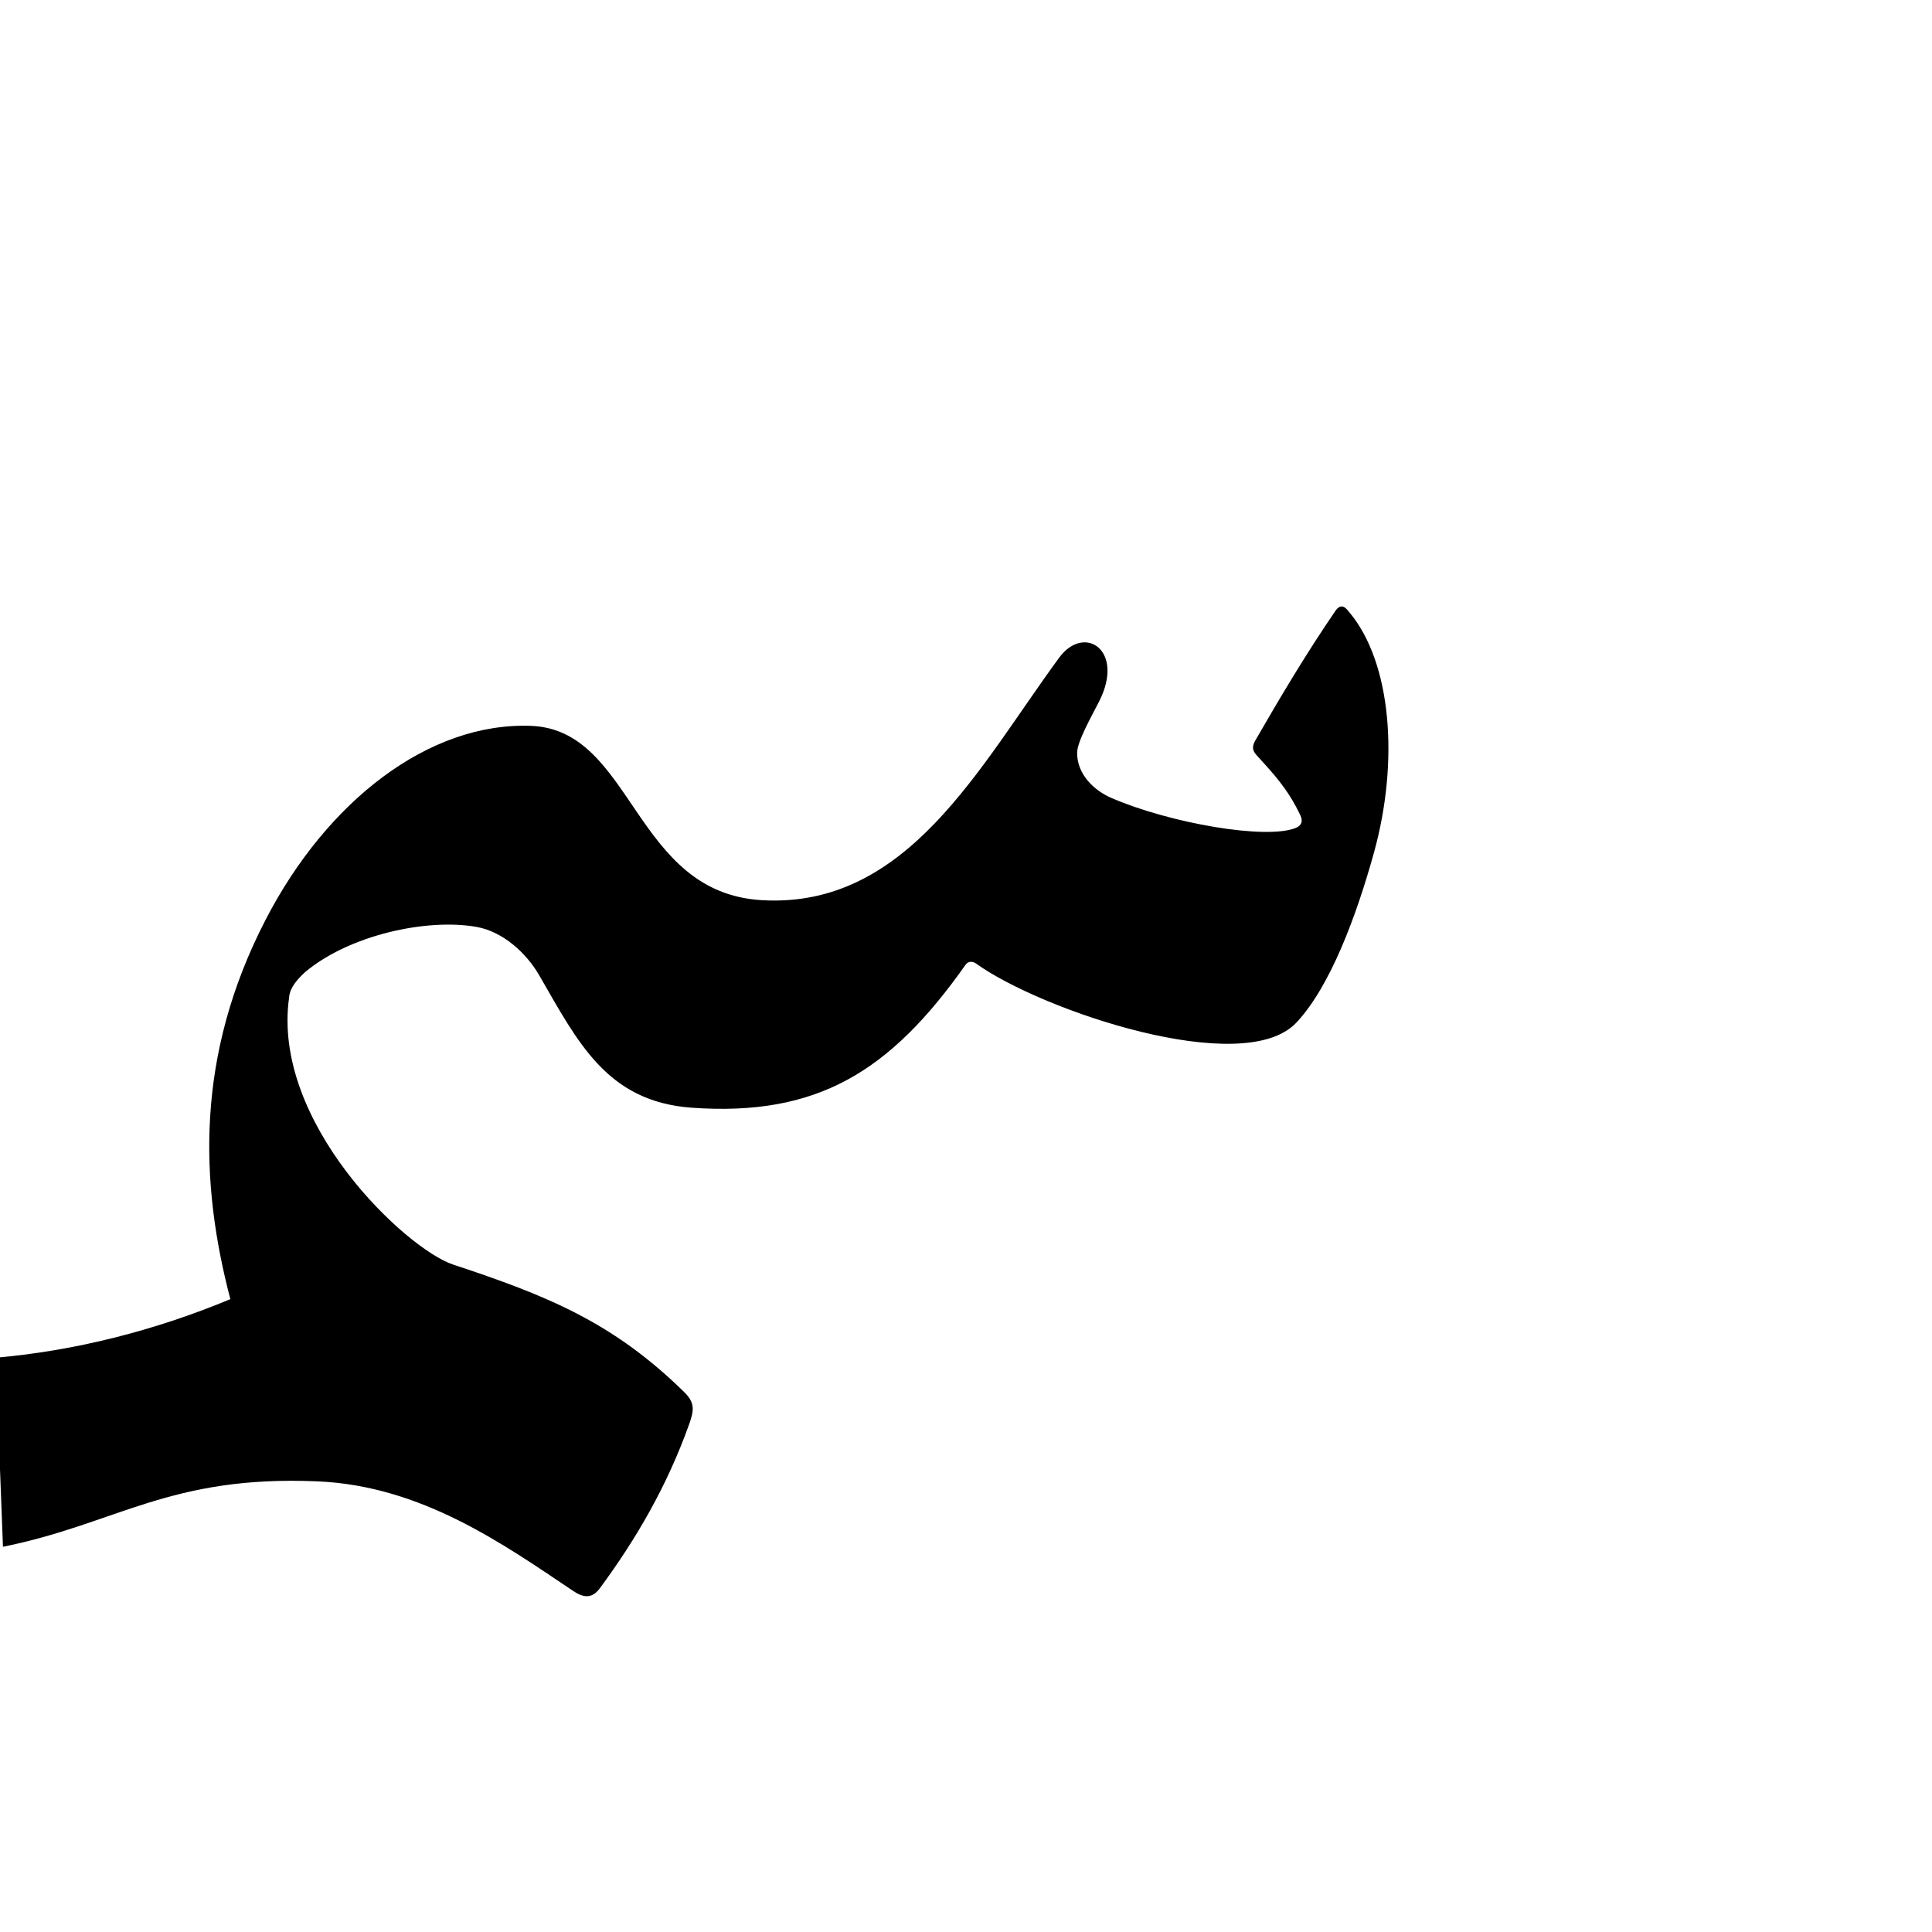
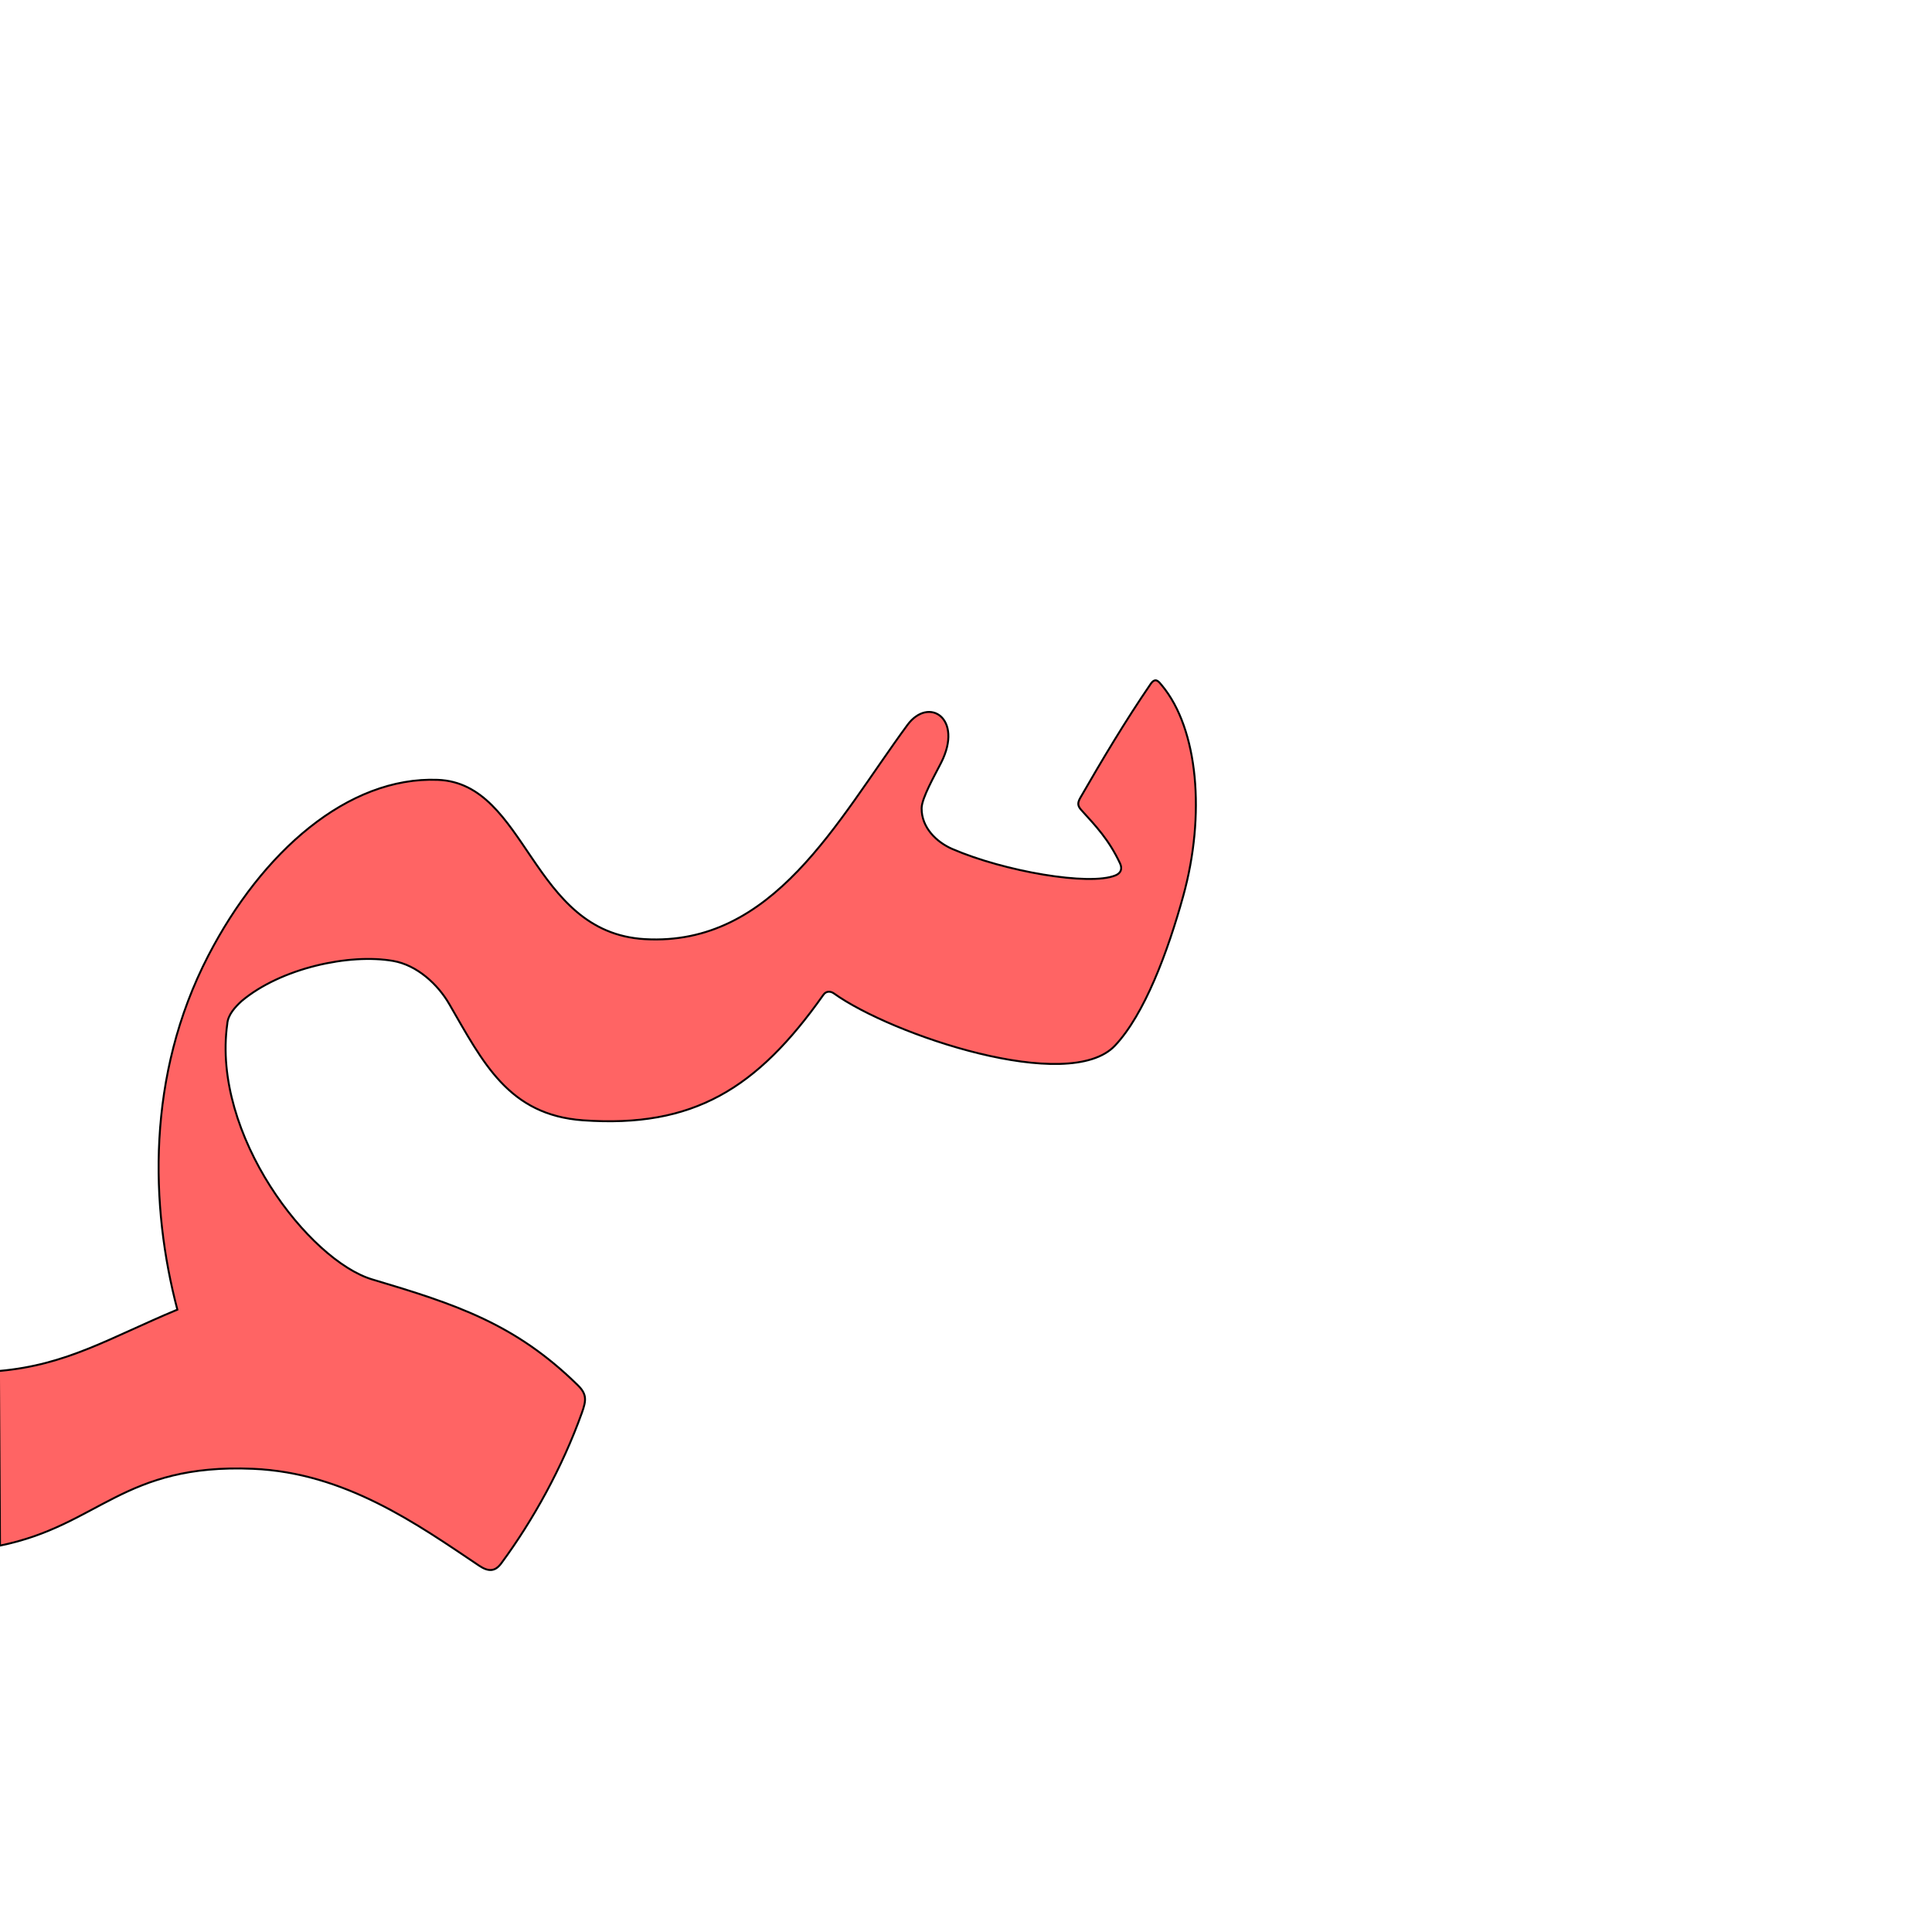
<svg xmlns="http://www.w3.org/2000/svg" version="1.0" width="1000" height="1000" id="svg5496">
  <defs id="defs5498">
    </defs>
  <g id="layer1" />
-   <g id="g3305" transform="matrix(1.057887,0,0,1.057887,0.3640003,-46.30952)" style="fill:#000000;fill-opacity:1;stroke:#000000;stroke-opacity:1;stroke-width:0.945;stroke-miterlimit:4;stroke-dasharray:none">
-     <g id="g3307" style="fill:#000000;fill-opacity:1;stroke:#000000;stroke-opacity:1;stroke-width:0.945;stroke-miterlimit:4;stroke-dasharray:none" />
-     <path id="path2873" d="M 653.38,343 C 639.27,363.626 626.618,384.835 614.328,406.189 C 612.657,409.092 612.827,410.749 614.872,413.001 C 622.977,421.925 630.146,429.404 636.345,442.549 C 637.812,445.659 636.855,448.055 633.82,449.3 C 619.279,455.264 571.965,447.052 543.236,434.623 C 534.461,430.826 526.097,422.725 526.2,412.014 C 526.252,406.329 533.45,393.803 537.049,386.685 C 549.464,362.129 530.188,349.6 518.263,365.841 C 479.12,419.15 443.948,488.816 372.462,484.687 C 309.049,481.024 309.352,401.299 259.479,399.399 C 209.717,397.503 160,436.016 130.049,493.966 C 95.658,560.505 97.859,622.45 112.919,679.699 C 75.021,695.512 35.956,705.156 -1.942,708.512 L 1.559,800 C 56.673,788.806 82.67,764.991 154.986,768.091 C 206.117,770.283 245.994,798.747 280.437,821.843 C 285.619,825.318 289.326,825.25 292.756,820.606 C 310.434,796.671 325.49,770.866 336.323,740.663 C 338.839,733.651 339.205,730.251 334.101,725.236 C 299.277,691.028 267.03,678.105 221.174,662.935 C 198.114,655.307 131.939,593.434 140.638,531.743 C 140.981,526.698 145.028,522.359 148.585,519.09 C 170.359,500.771 208.424,492.52 232.818,496.808 C 245.963,499.118 257.511,509.694 263.861,520.673 C 282.762,553.35 296.85,582.342 338.19,585.291 C 399.245,589.606 434.71,567.954 471.641,515.624 C 473.345,513.169 475.954,513.73 477.468,514.816 C 509.459,537.775 607.973,571.034 633.611,543.779 C 649.965,526.394 662.836,491.975 671.471,460.724 C 683.852,415.919 679.88,368.038 659.564,343.727 C 657.992,341.845 656.108,339.012 653.38,343 L 653.38,343 z" style="fill:#000000;stroke:#000000;stroke-width:0.945;stroke-linecap:butt;stroke-linejoin:miter;marker:none;stroke-miterlimit:4;stroke-dasharray:none;stroke-dashoffset:0;stroke-opacity:1;visibility:visible;display:inline;overflow:visible;enable-background:accumulate;fill-opacity:1" />
-   </g>
+   <path id="path2873-9" d="m 595.577,354.021 c -13.152,19.226 -24.946,38.995 -36.401,58.9 -1.557,2.706 -1.399,4.25 0.507,6.349 7.555,8.318 14.237,15.29 20.016,27.543 1.367,2.899 0.476,5.132 -2.353,6.293 -13.554,5.559 -57.657,-2.095 -84.435,-13.681 -8.179,-3.539 -15.976,-11.09 -15.88,-21.073 0.049,-5.299 6.758,-16.975 10.112,-23.61 11.573,-22.889 -6.395,-34.568 -17.51,-19.429 -36.486,49.691 -69.27,114.628 -135.905,110.779 -59.108,-3.414 -60.673,-80.684 -107.161,-82.455 -46.384,-1.767 -90.879,37.088 -118.797,91.104 -32.056,62.022 -30.004,129.763 -15.967,183.126 -35.325,14.739 -57,28.62 -92.325,31.748 L 0,800 c 51.373,-10.434 63.606,-42.633 131.013,-39.743 47.66,2.043 84.83,28.575 116.935,50.103 4.83,3.239 8.286,3.176 11.483,-1.153 16.478,-22.31 31.62,-49.689 41.718,-77.841 2.345,-6.537 2.686,-9.706 -2.072,-14.38 -32.46,-31.886 -63.219,-41.903 -106.37,-54.747 -32.579,-9.697 -83.177,-74.784 -75.069,-132.287 0.32,-4.702 4.092,-8.747 7.407,-11.795 20.296,-17.075 55.778,-24.766 78.516,-20.769 12.252,2.154 23.016,12.012 28.936,22.246 17.618,30.459 30.75,57.483 69.283,60.231 56.911,4.022 89.969,-16.16 124.393,-64.938 1.588,-2.289 4.02,-1.766 5.431,-0.753 29.819,21.4 121.647,52.402 145.545,26.997 15.244,-16.205 27.241,-48.288 35.29,-77.417 11.54,-41.764 7.838,-86.395 -11.099,-109.056 -1.465,-1.754 -3.222,-4.394 -5.764,-0.677 l 0,0 z" style="fill:#ff0000;fill-opacity:0.608;stroke:#000000;stroke-width:1;stroke-linecap:butt;stroke-linejoin:miter;stroke-miterlimit:4;stroke-opacity:1;stroke-dasharray:none;stroke-dashoffset:0;marker:none;visibility:visible;display:inline;overflow:visible;enable-background:accumulate" />
</svg>
